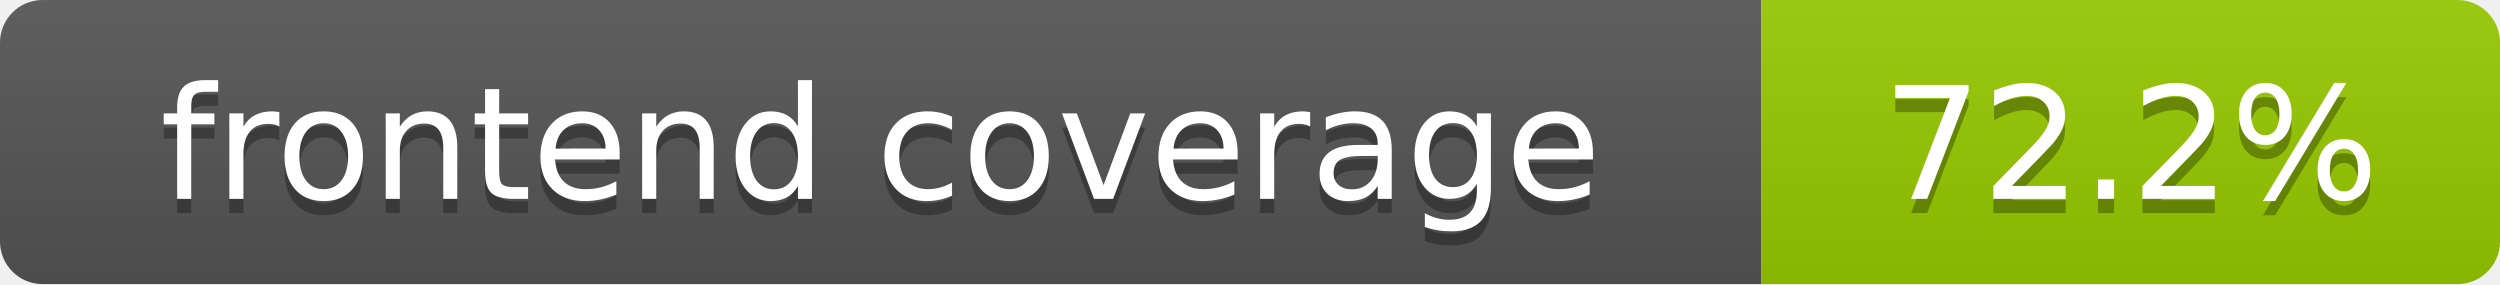
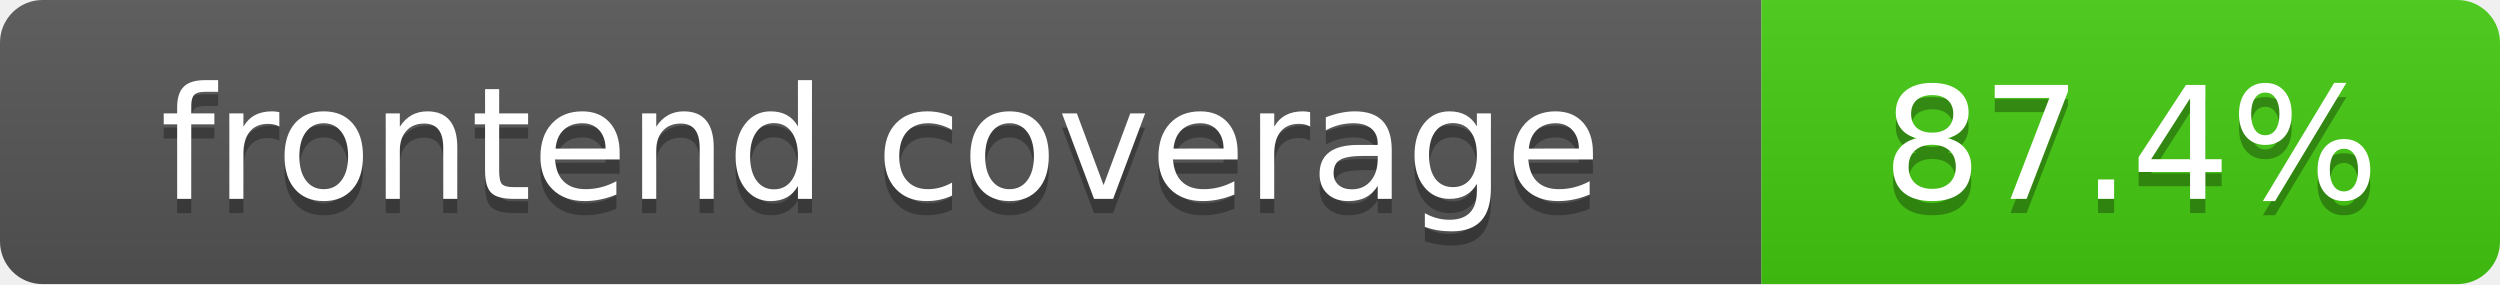
- <svg xmlns="http://www.w3.org/2000/svg" width="176" height="20" role="img" aria-label="frontend coverage: 72.2%">
+ <svg xmlns="http://www.w3.org/2000/svg" width="176" height="20" role="img" aria-label="frontend coverage: 87.4%">
  <linearGradient id="s" x2="0" y2="100%">
    <stop offset="0" stop-color="#bbb" stop-opacity=".1" />
    <stop offset="1" stop-opacity=".1" />
  </linearGradient>
  <clipPath id="r">
    <rect width="176" height="20" rx="3" fill="#fff" />
  </clipPath>
  <g clip-path="url(#r)">
    <rect width="124" height="20" fill="#555" />
-     <rect x="124" width="52" height="20" fill="#97ca00" />
+     <rect x="124" width="52" height="20" fill="#4c1" />
    <rect width="176" height="20" fill="url(#s)" />
  </g>
  <g fill="#fff" text-anchor="middle" font-family="DejaVu Sans,Verdana,Geneva,sans-serif" font-size="110">
    <text x="620" y="150" fill="#010101" fill-opacity=".3" transform="scale(.1)" textLength="1140" lengthAdjust="spacing">frontend coverage</text>
    <text x="620" y="140" transform="scale(.1)" textLength="1140" lengthAdjust="spacing">frontend coverage</text>
-     <text x="1500" y="150" fill="#010101" fill-opacity=".3" transform="scale(.1)" textLength="420" lengthAdjust="spacing">72.2%</text>
-     <text x="1500" y="140" transform="scale(.1)" textLength="420" lengthAdjust="spacing">72.2%</text>
+     <text x="1500" y="150" fill="#010101" fill-opacity=".3" transform="scale(.1)" textLength="420" lengthAdjust="spacing">87.4%</text>
+     <text x="1500" y="140" transform="scale(.1)" textLength="420" lengthAdjust="spacing">87.4%</text>
  </g>
</svg>
